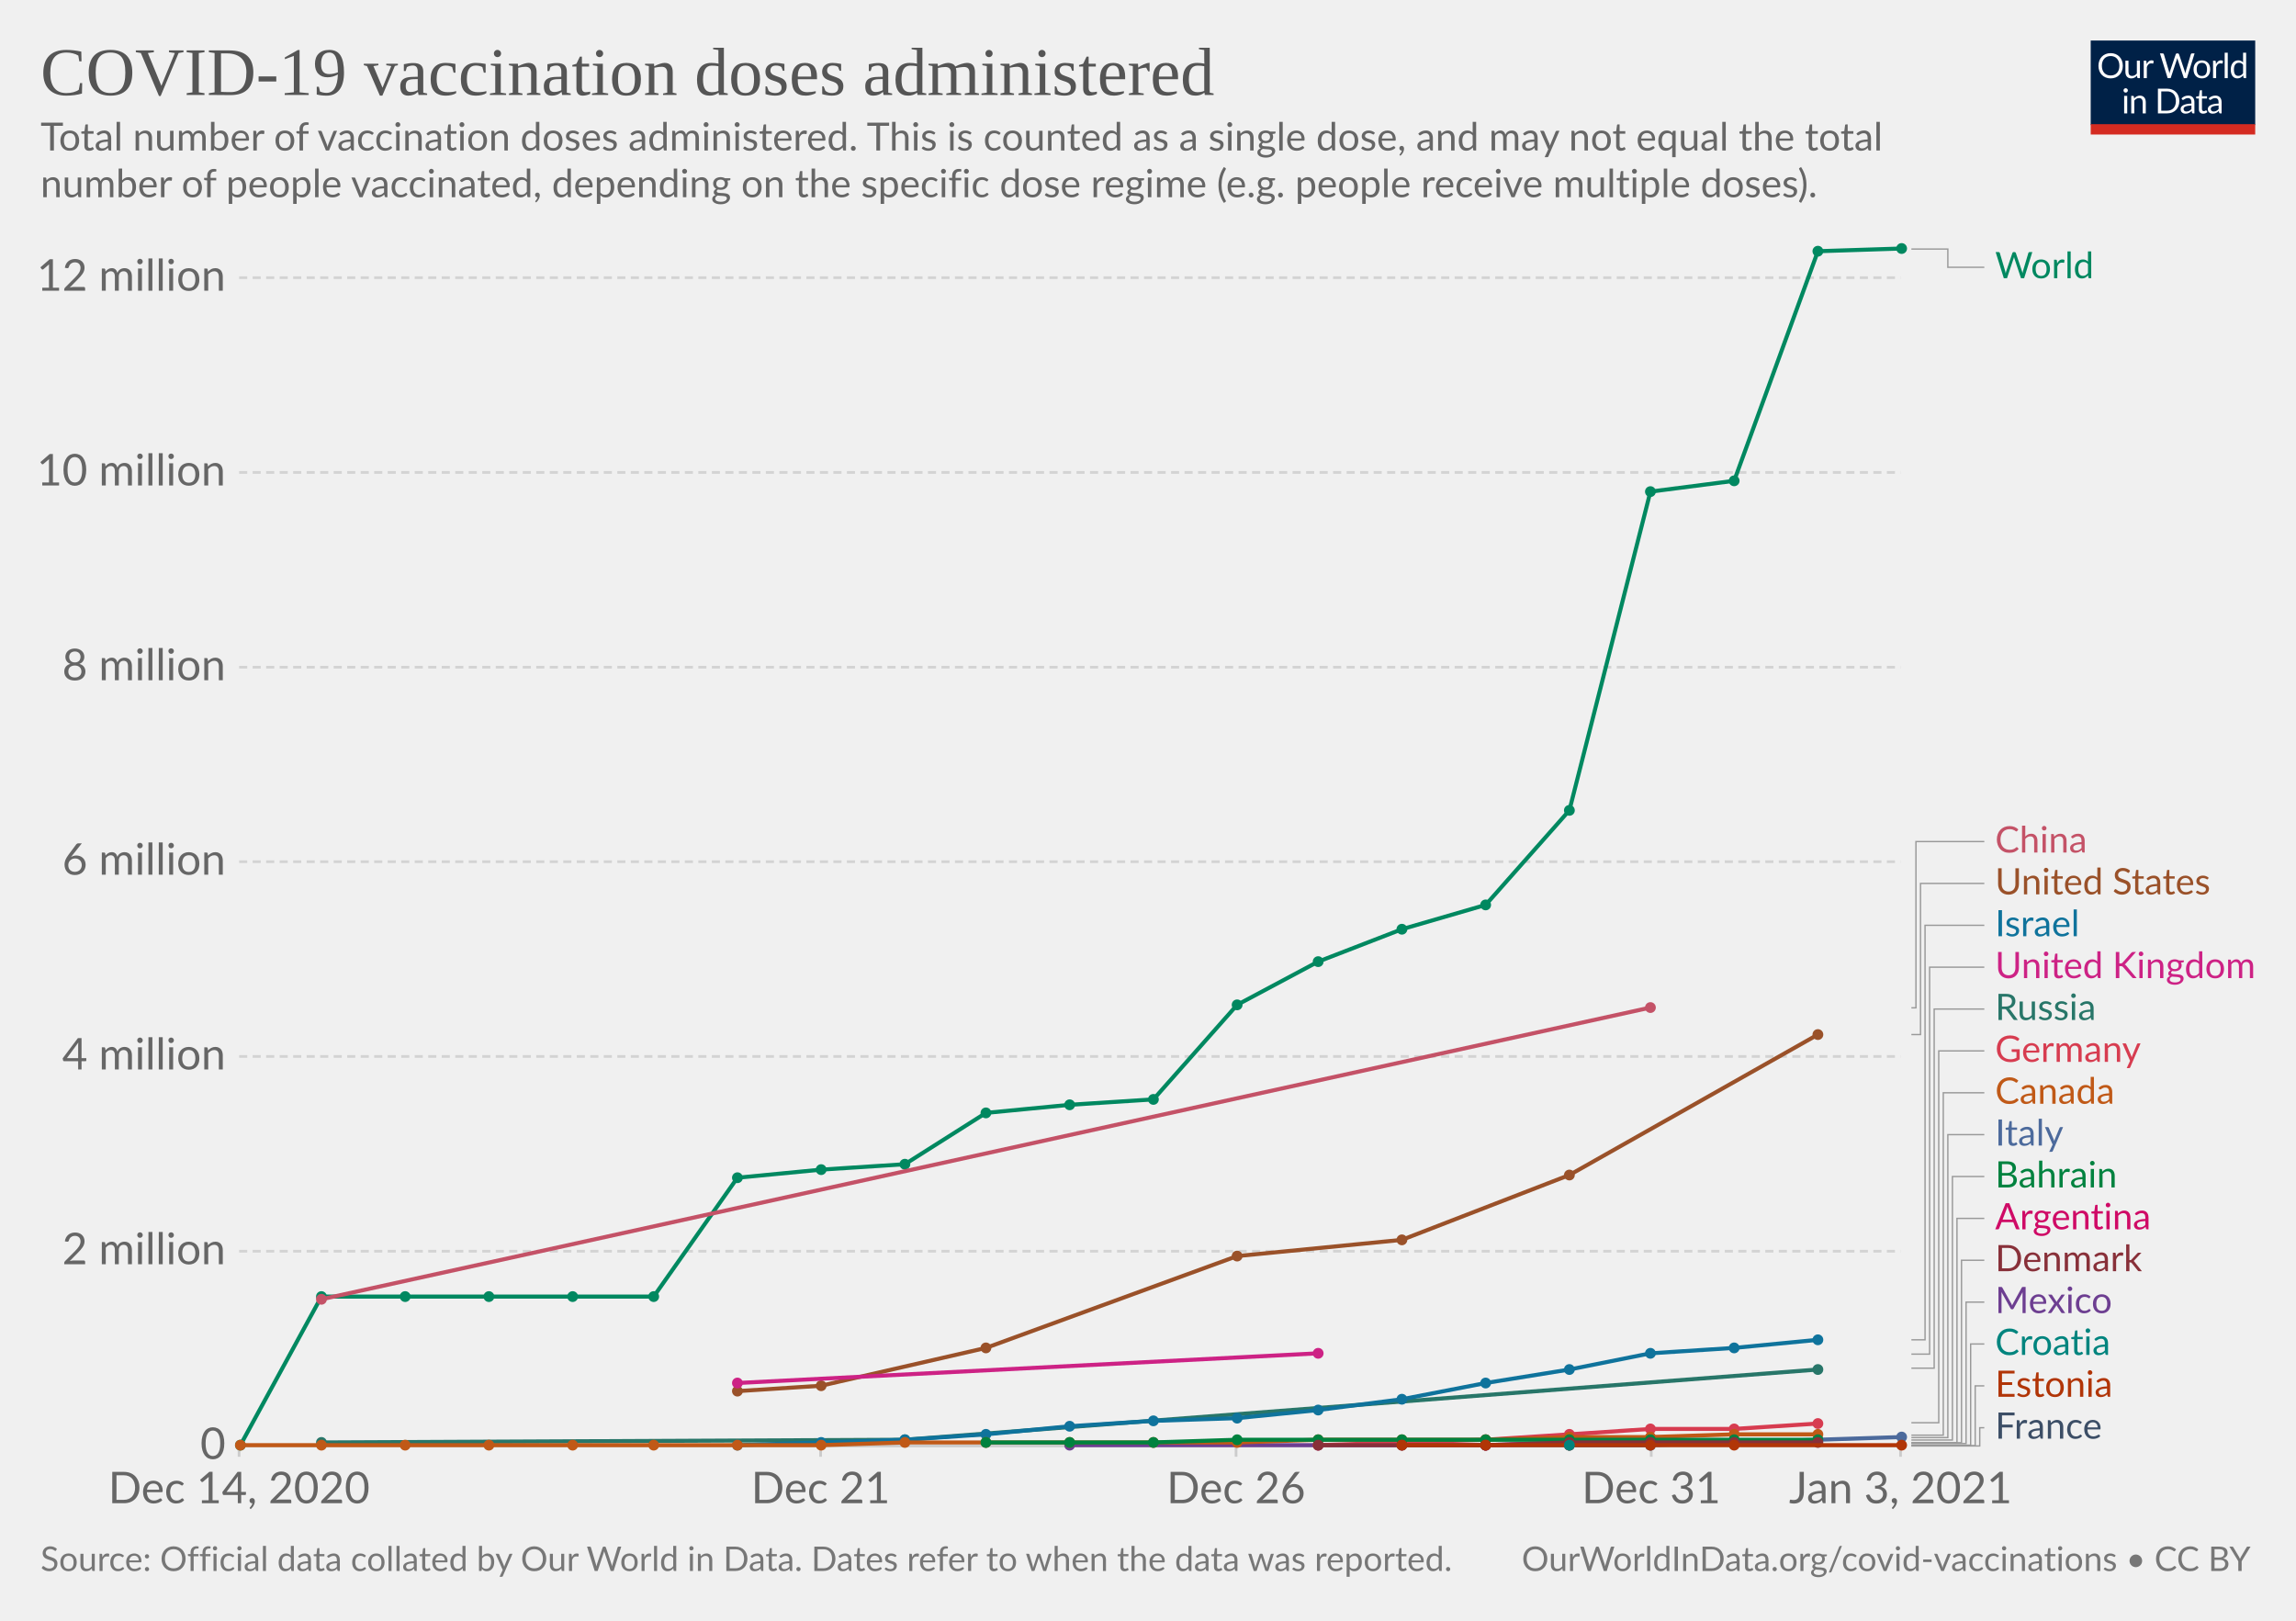
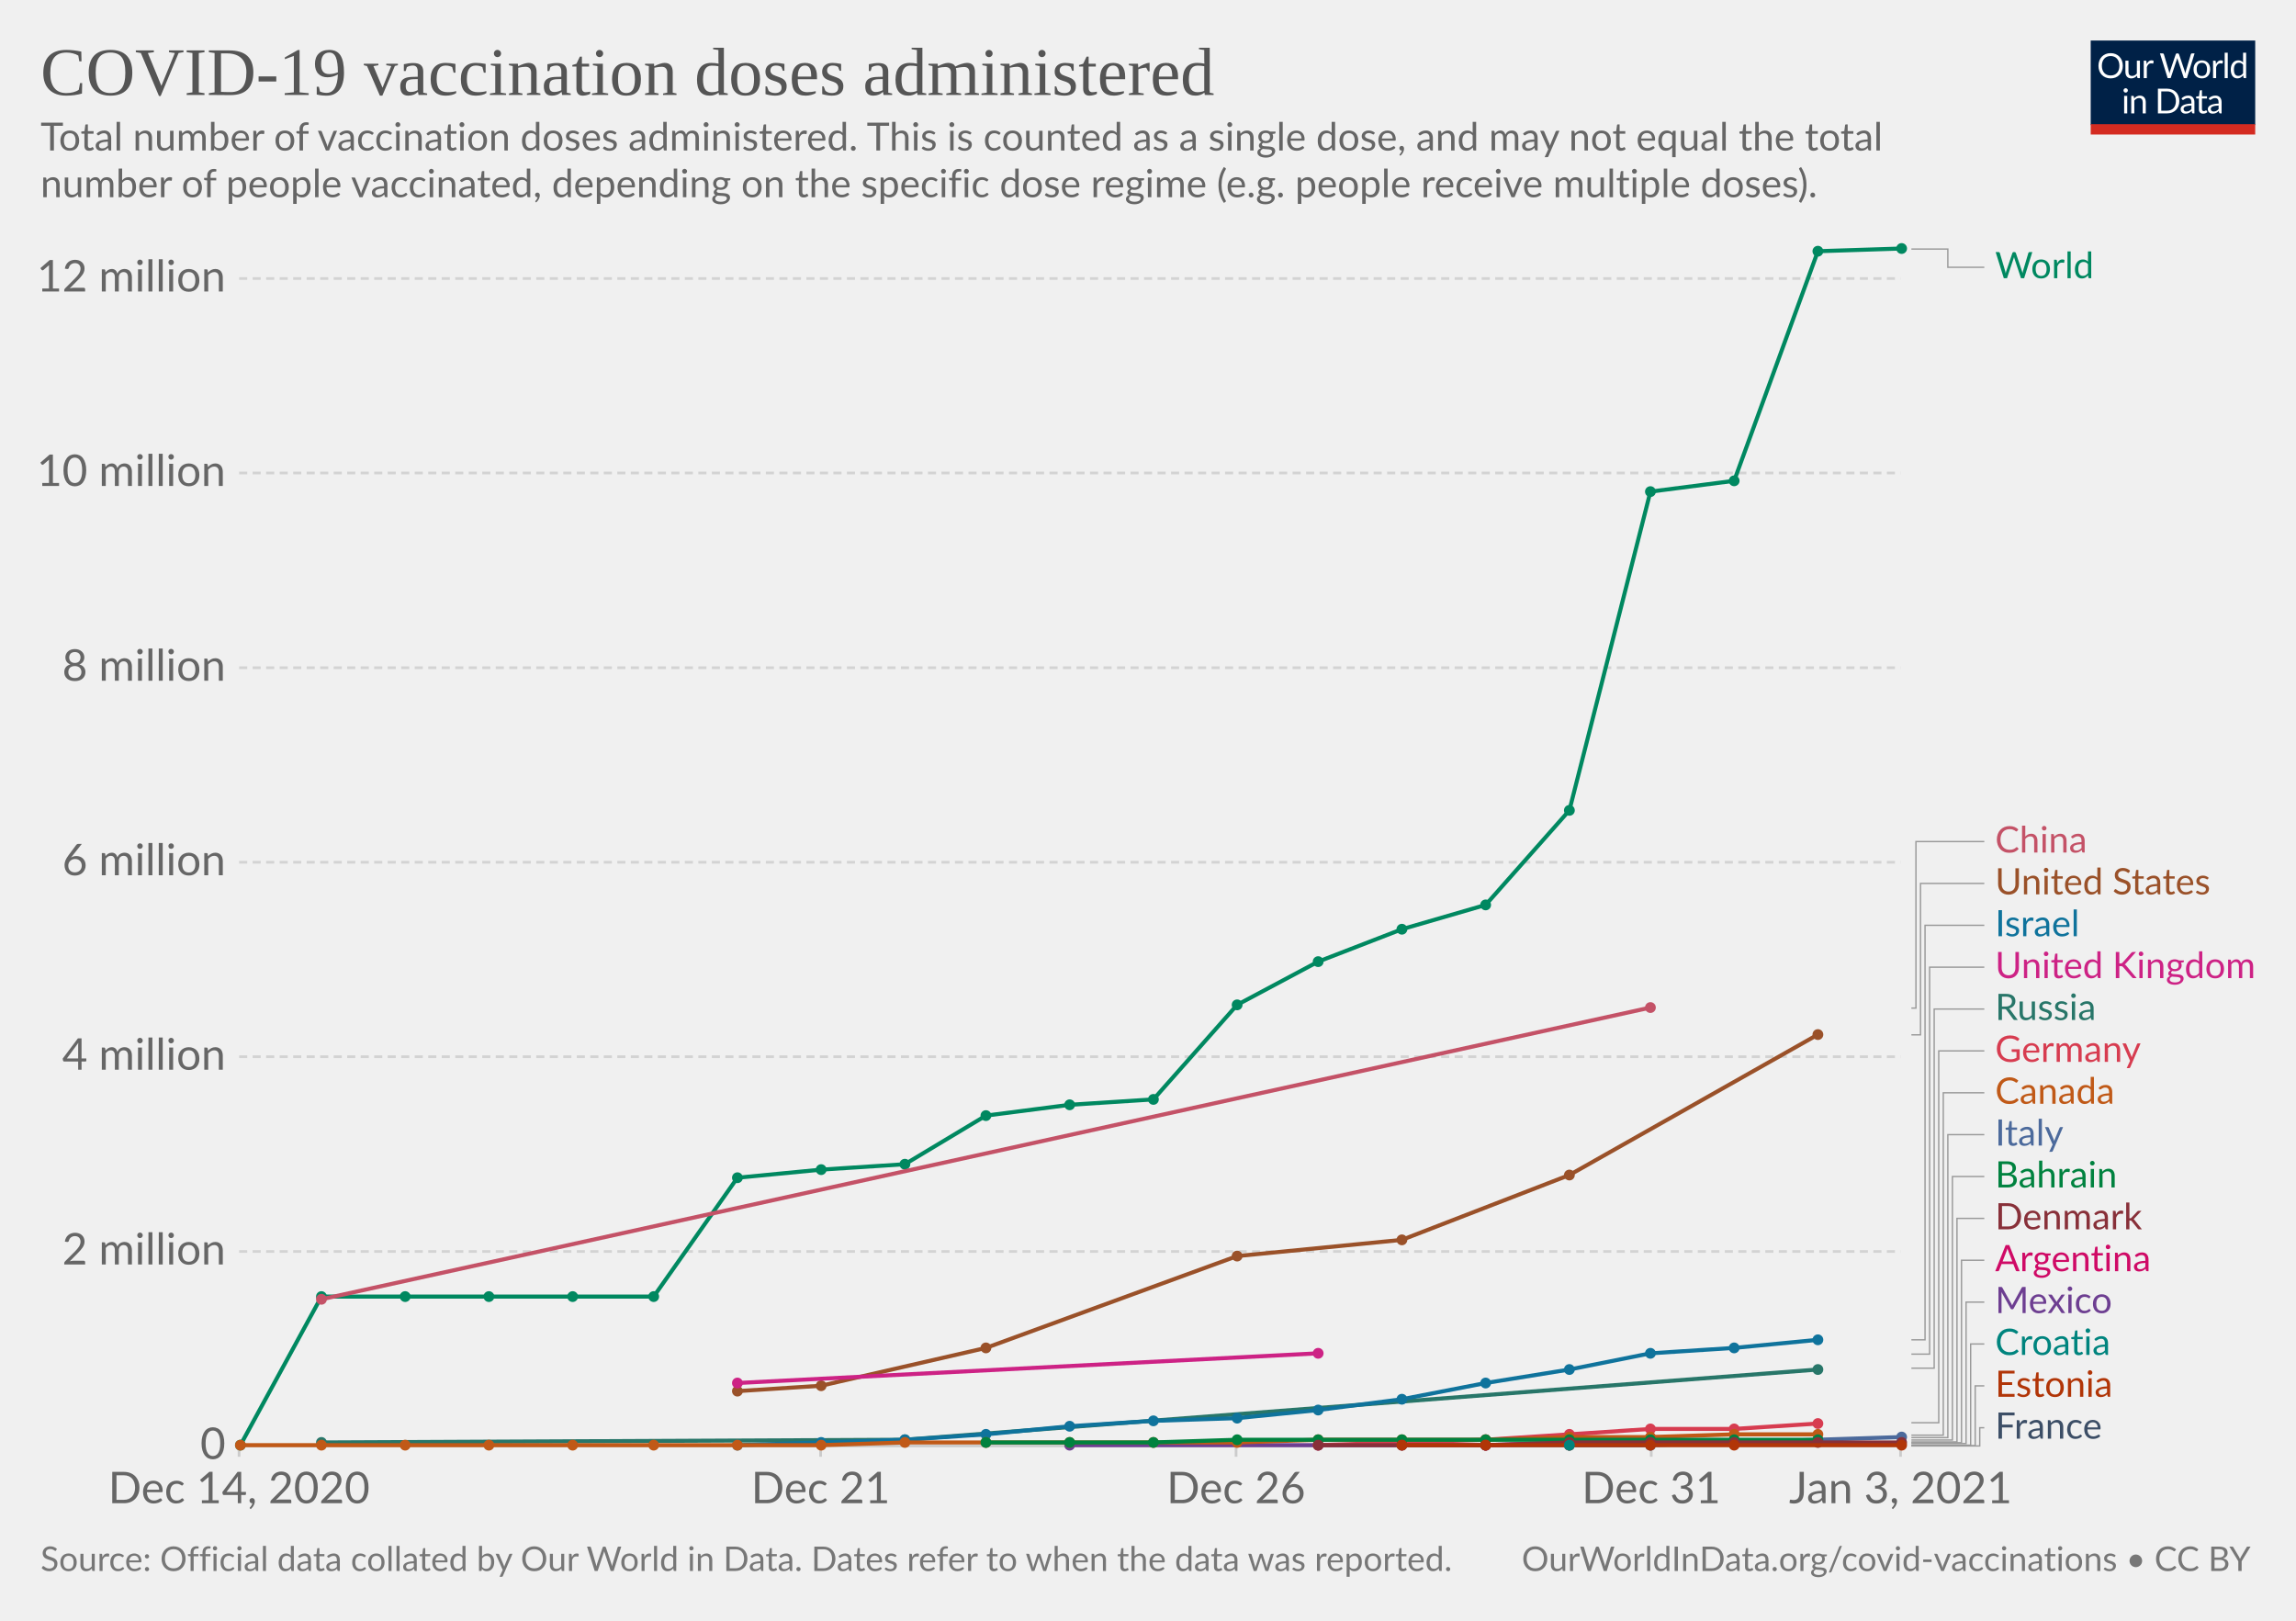
<svg xmlns="http://www.w3.org/2000/svg" version="1.1" style="background-color:#fff;-webkit-font-smoothing:antialiased" width="850" height="600" viewBox="0 0 850 600" font-family="Lato,'Helvetica Neue',Helvetica,Arial,sans-serif" font-size="18" text-rendering="optimizeLegibility">
  <g class="HeaderView">
    <g transform="matrix(.29 0 0 .29 774 15)">
      <svg width="210" height="120" viewBox="0 0 210 120" fill="none">
        <g clip-path="url(#clip0)">
          <path d="M0 0h210v107.89H0V0z" fill="#002147" />
          <path d="M40.98 32.25c0 2.36-.38 4.53-1.12 6.51a14.26 14.26 0 01-8.1 8.4c-1.9.78-4.02 1.17-6.34 1.17a16.6 16.6 0 01-6.33-1.17 14.31 14.31 0 01-8.08-8.4 18.29 18.29 0 01-1.12-6.51c0-2.36.38-4.53 1.12-6.5a14.32 14.32 0 018.07-8.44c1.92-.8 4.03-1.19 6.34-1.19 2.32 0 4.43.4 6.34 1.19 1.92.8 3.56 1.9 4.93 3.34a14.87 14.87 0 013.17 5.1 18.1 18.1 0 011.12 6.5zm-4.38 0c0-1.94-.26-3.68-.8-5.22a10.91 10.91 0 00-2.24-3.89 9.68 9.68 0 00-3.52-2.46 11.95 11.95 0 00-4.62-.86c-1.68 0-3.21.28-4.6.86a9.88 9.88 0 00-3.54 2.46 10.91 10.91 0 00-2.24 3.9c-.53 1.53-.8 3.27-.8 5.2 0 1.94.27 3.68.8 5.22a11.17 11.17 0 002.24 3.9 10.01 10.01 0 003.55 2.44c1.38.56 2.9.83 4.6.83 1.7 0 3.24-.27 4.61-.83a9.8 9.8 0 003.52-2.44 11.17 11.17 0 002.25-3.9c.53-1.54.8-3.28.8-5.21zm26.22-6.54V48H60.5c-.56 0-.9-.27-1.05-.81l-.31-2.4a12.45 12.45 0 01-3.26 2.6c-1.2.64-2.58.96-4.13.96-1.22 0-2.3-.2-3.24-.6a6.52 6.52 0 01-2.33-1.7 7.37 7.37 0 01-1.43-2.67c-.3-1.04-.46-2.2-.46-3.45V25.7h3.91v14.22c0 1.68.38 2.99 1.15 3.91.77.93 1.96 1.39 3.54 1.39 1.16 0 2.24-.27 3.23-.82a10.42 10.42 0 002.8-2.28V25.7h3.91zm8.61 4.47a9.94 9.94 0 012.6-3.56 5.64 5.64 0 013.76-1.3c.47 0 .92.05 1.34.15.44.1.83.27 1.17.49l-.3 2.92c-.09.37-.3.55-.66.55-.2 0-.5-.04-.9-.13a6.21 6.21 0 00-3.24.18c-.54.2-1.03.5-1.47.92-.42.4-.81.9-1.17 1.5-.33.58-.64 1.26-.92 2.02V48H67.7V25.71h2.25c.42 0 .72.08.88.25.16.16.27.44.33.83l.26 3.39zm61.16-13.7L122.75 48h-3.82l-7.99-24.05a21.95 21.95 0 01-.42-1.58 38.36 38.36 0 01-.44 1.58L102.05 48h-3.83L88.4 16.47h3.54c.38 0 .7.1.95.29.26.2.43.43.5.73l6.52 21.9c.1.4.2.83.28 1.28.1.46.2.94.29 1.46l.3-1.46c.12-.47.25-.9.38-1.27l7.41-21.91c.1-.25.26-.48.51-.69.27-.22.58-.33.95-.33h1.23c.38 0 .69.1.92.29.24.2.41.43.53.73l7.4 21.9a28.4 28.4 0 01.68 2.62 29.52 29.52 0 01.52-2.61l6.54-21.91c.07-.27.23-.5.48-.7.27-.21.58-.32.95-.32h3.32zm9.35 8.88c1.63 0 3.1.27 4.4.82a9.43 9.43 0 015.46 5.94c.5 1.4.74 2.98.74 4.73 0 1.76-.25 3.34-.74 4.75a9.43 9.43 0 01-5.46 5.92c-1.3.52-2.77.79-4.4.79-1.64 0-3.12-.27-4.44-.8a9.42 9.42 0 01-3.35-2.3c-.92-1-1.63-2.2-2.13-3.61-.49-1.41-.73-3-.73-4.75s.24-3.33.73-4.73c.5-1.43 1.2-2.64 2.13-3.63a9.4 9.4 0 013.35-2.31c1.32-.55 2.8-.82 4.44-.82zm0 19.89c2.2 0 3.84-.73 4.93-2.2 1.08-1.48 1.63-3.54 1.63-6.18 0-2.66-.55-4.72-1.63-6.2-1.09-1.49-2.73-2.23-4.93-2.23-1.12 0-2.09.2-2.93.57a5.7 5.7 0 00-2.06 1.65 7.5 7.5 0 00-1.24 2.67c-.26 1.04-.4 2.22-.4 3.54 0 2.64.55 4.7 1.64 6.18 1.1 1.47 2.76 2.2 4.99 2.2zm17.97-15.07a9.94 9.94 0 012.6-3.56 5.64 5.64 0 013.76-1.3c.47 0 .91.05 1.34.15.44.1.83.27 1.16.49l-.28 2.92c-.09.37-.31.55-.66.55-.2 0-.5-.04-.9-.13a6.2 6.2 0 00-3.24.18c-.54.2-1.03.5-1.47.92-.43.4-.82.9-1.17 1.5a13.1 13.1 0 00-.92 2.02V48h-3.94V25.71h2.24c.43 0 .72.08.88.25.17.16.28.44.33.83l.27 3.39zm15.04-14.59V48h-3.92V15.6h3.92zm19.55 15.43a6.22 6.22 0 00-2.38-2.05 6.7 6.7 0 00-2.86-.6c-2.07 0-3.66.75-4.77 2.23-1.12 1.48-1.68 3.6-1.68 6.33 0 1.46.13 2.7.38 3.74a7.29 7.29 0 001.1 2.56 4.35 4.35 0 001.78 1.45c.7.3 1.5.46 2.4.46 1.29 0 2.41-.3 3.36-.88a9.6 9.6 0 002.67-2.49V31.02zm3.91-15.43V48h-2.33c-.56 0-.9-.27-1.06-.81l-.35-2.71a12.13 12.13 0 01-3.25 2.77 8.28 8.28 0 01-4.23 1.06 7.31 7.31 0 01-6.14-2.9c-.73-.96-1.3-2.15-1.69-3.57a18.35 18.35 0 01.07-9.48 11.29 11.29 0 011.89-3.7 8.7 8.7 0 017.06-3.34 7.96 7.96 0 016.12 2.62V15.59h3.91zM46.61 70.71V93H42.7V70.71h3.91zm.84-7c0 .39-.08.75-.24 1.09a2.81 2.81 0 01-1.52 1.47 2.67 2.67 0 01-2.16 0 2.9 2.9 0 01-1.45-1.47 2.67 2.67 0 010-2.16c.15-.35.35-.65.6-.9.25-.27.53-.47.85-.62a2.67 2.67 0 012.16 0c.35.15.65.35.9.62.27.25.47.55.62.9.16.34.24.7.24 1.08zm7.97 10.24c.49-.54 1-1.04 1.54-1.48a9.85 9.85 0 013.66-1.84 8.96 8.96 0 015.43.35c.94.4 1.72.97 2.33 1.71a7.36 7.36 0 011.43 2.67c.32 1.04.49 2.19.49 3.45V93h-3.94V78.81c0-1.69-.4-3-1.17-3.92-.76-.93-1.93-1.4-3.5-1.4a6.6 6.6 0 00-3.25.83c-1 .56-1.92 1.31-2.77 2.27V93h-3.94V70.71h2.35c.56 0 .9.28 1.04.82l.3 2.42zm57.7 3.3c0 2.36-.37 4.5-1.11 6.44a14.3 14.3 0 01-3.17 4.98 14.1 14.1 0 01-4.93 3.2c-1.9.76-4.02 1.13-6.33 1.13H85.8V61.47h11.77c2.31 0 4.42.39 6.33 1.15a13.8 13.8 0 018.1 8.18 17.75 17.75 0 011.12 6.45zm-4.37 0c0-1.94-.26-3.67-.8-5.2a10.94 10.94 0 00-2.23-3.87 9.57 9.57 0 00-3.53-2.42 12.23 12.23 0 00-4.61-.83h-7.5v24.62h7.5c1.7 0 3.24-.28 4.61-.84a9.7 9.7 0 003.53-2.4 10.94 10.94 0 002.24-3.87c.53-1.53.8-3.26.8-5.2zm19.8 5.72c-1.8.06-3.34.2-4.62.44-1.26.22-2.3.51-3.1.88-.8.36-1.37.8-1.74 1.3-.35.5-.53 1.05-.53 1.67 0 .58.1 1.1.3 1.52a3 3 0 00.76 1.05c.34.27.73.46 1.17.6.45.11.94.17 1.45.17a7.28 7.28 0 003.5-.81 11.95 11.95 0 002.82-2.2v-4.62zm-12.65-9.11a12.73 12.73 0 013.98-2.66c1.43-.59 3-.88 4.73-.88 1.25 0 2.36.2 3.33.61a6.81 6.81 0 013.94 4.38c.33 1.04.5 2.19.5 3.43V93h-1.74a1.8 1.8 0 01-.88-.18c-.2-.13-.36-.38-.48-.74l-.44-2.12c-.59.55-1.16 1.03-1.72 1.46a9.48 9.48 0 01-3.74 1.7c-.69.15-1.46.23-2.3.23-.87 0-1.69-.12-2.45-.35a5.34 5.34 0 01-3.34-2.93 6.64 6.64 0 01-.49-2.64c0-.88.25-1.72.73-2.53a6.33 6.33 0 012.35-2.17c1.09-.63 2.5-1.15 4.25-1.54 1.75-.41 3.89-.65 6.42-.7v-1.75c0-1.73-.37-3.03-1.12-3.91-.75-.9-1.84-1.34-3.28-1.34-.97 0-1.78.12-2.44.37-.64.23-1.2.5-1.7.81l-1.23.82c-.33.23-.67.35-1 .35-.27 0-.5-.07-.69-.2a2.1 2.1 0 01-.48-.53l-.7-1.25zm27.67 19.5c-1.76 0-3.12-.5-4.07-1.48-.94-.98-1.41-2.4-1.41-4.25V74h-2.68a.9.9 0 01-.6-.2c-.16-.14-.24-.36-.24-.66v-1.56l3.65-.46.9-6.89a.9.9 0 01.29-.52.88.88 0 01.62-.22H142v7.67h6.44V74H142v13.38c0 .94.22 1.63.68 2.09.45.45 1.04.68 1.76.68a3.21 3.21 0 001.85-.53l.55-.35c.16-.12.3-.18.41-.18.2 0 .4.13.55.38l1.15 1.87a7.45 7.45 0 01-2.44 1.5c-.96.35-1.94.52-2.95.52zm19.68-10.4c-1.8.07-3.34.21-4.62.45-1.26.22-2.3.51-3.1.88-.8.36-1.37.8-1.74 1.3-.35.5-.53 1.05-.53 1.67 0 .58.1 1.1.3 1.52.18.42.44.77.76 1.05.34.27.73.46 1.17.6.45.11.94.17 1.45.17a7.3 7.3 0 003.5-.81 12.04 12.04 0 002.82-2.2v-4.62zm-12.65-9.1a12.72 12.72 0 013.99-2.66c1.42-.59 3-.88 4.72-.88 1.25 0 2.36.2 3.33.61a6.81 6.81 0 013.94 4.38c.33 1.04.5 2.19.5 3.43V93h-1.74a1.8 1.8 0 01-.88-.18c-.2-.13-.36-.38-.48-.74l-.44-2.12c-.59.55-1.16 1.03-1.72 1.46a9.48 9.48 0 01-3.74 1.7c-.69.15-1.46.23-2.3.23-.87 0-1.69-.12-2.45-.35a5.33 5.33 0 01-3.34-2.93 6.62 6.62 0 01-.49-2.64c0-.88.25-1.72.73-2.53a6.33 6.33 0 012.35-2.17c1.09-.63 2.5-1.15 4.25-1.54a31.2 31.2 0 016.42-.7v-1.75c0-1.73-.37-3.03-1.12-3.91-.75-.9-1.84-1.34-3.28-1.34-.97 0-1.78.12-2.44.37-.64.23-1.2.5-1.7.81-.46.3-.87.57-1.22.82-.34.23-.68.35-1.02.35-.26 0-.49-.07-.68-.2a1.88 1.88 0 01-.48-.53l-.7-1.25z" fill="#fff" />
          <path fill="#D42B21" d="M0 106.79h210V120H0z" />
        </g>
        <defs>
          <clipPath id="clip0">
            <path fill="#fff" d="M0 0h210v120H0z" />
          </clipPath>
        </defs>
      </svg>
    </g>
    <a href="https://ourworldindata.org/grapher/cumulative-covid-vaccinations?tab=chart&amp;stackMode=absolute&amp;time=earliest..latest&amp;region=World" target="_blank" rel="noopener" font-family="&quot;Playfair Display&quot;,Georgia,&quot;Times New Roman&quot;,serif">
      <text font-size="25.2" x="15" y="35.2" fill="#555">
        <tspan x="15" y="35.16">COVID-19 vaccination doses administered</tspan>
      </text>
    </a>
    <text font-size="14.4" x="15" y="55.7" fill="#666">
      <tspan x="15" y="55.72">Total number of vaccination doses administered. This is counted as a single dose, and may not equal the total</tspan>
      <tspan x="15" y="73">number of people vaccinated, depending on the specific dose regime (e.g. people receive multiple doses).</tspan>
    </text>
  </g>
  <g class="LineChart">
    <defs>
      <clipPath id="a">
        <path d="M78.53 0h830v928.6h-830z" />
      </clipPath>
    </defs>
    <g class="DualAxisView">
      <g class="HorizontalAxis">
        <path stroke="#ccc" d="M88.5 535.3v4M303.8 535.3v4M457.6 535.3v4M611.3 535.3v4M703.6 535.3v4" />
        <text x="88.5" y="556.5" fill="#666" text-anchor="middle" font-size="16.2">Dec 14, 2020</text>
        <text x="303.8" y="556.5" fill="#666" text-anchor="middle" font-size="16.2">Dec 21</text>
        <text x="457.6" y="556.5" fill="#666" text-anchor="middle" font-size="16.2">Dec 26</text>
        <text x="611.3" y="556.5" fill="#666" text-anchor="middle" font-size="16.2">Dec 31</text>
        <text x="703.6" y="556.5" fill="#666" text-anchor="middle" font-size="16.2">Jan 3, 2021</text>
      </g>
      <g class="VerticalAxis" fill="#666" dominant-baseline="middle" text-anchor="end" font-size="16.2">
        <text x="83.53" y="535.3">0</text>
-         <text x="83.53" y="463.2">2 million</text>
-         <text x="83.53" y="391.1">4 million</text>
-         <text x="83.53" y="319">6 million</text>
-         <text x="83.53" y="247">8 million</text>
-         <text x="83.53" y="174.9">10 million</text>
-         <text x="83.53" y="102.8">12 million</text>
+         <text x="83.53" y="463.3">2 million</text>
+         <text x="83.53" y="391.2">4 million</text>
+         <text x="83.53" y="319.2">6 million</text>
+         <text x="83.53" y="247.2">8 million</text>
+         <text x="83.53" y="175.1">10 million</text>
+         <text x="83.53" y="103.1">12 million</text>
      </g>
      <g class="AxisGridLines horizontalLines">
        <path stroke="#ccc" d="M88.53 535.3h615.08" />
-         <path stroke="#d3d3d3" stroke-dasharray="3,2" d="M88.53 463.2h615.08M88.53 391.1h615.08M88.53 319h615.08M88.53 247h615.08M88.53 174.9h615.08M88.53 102.8h615.08" />
+         <path stroke="#d3d3d3" stroke-dasharray="3,2" d="M88.53 463.3h615.08M88.53 391.2h615.08M88.53 319.2h615.08M88.53 247.2h615.08M88.53 175.1h615.08M88.53 103.1h615.08" />
      </g>
    </g>
    <g clip-path="url(#a)">
      <g class="LineLabels" cursor="pointer">
        <g class="legendMark">
          <g class="indicator">
            <path d="M707.61 92.2h13.5v6.75h13.5" stroke="#999" stroke-width=".5" fill="none" />
          </g>
          <text font-size="13.5" x="738.6" y="103" fill="#008860">
            <tspan x="738.61" y="103">World</tspan>
          </text>
        </g>
        <g class="legendMark">
          <g class="indicator">
-             <path d="M707.61 373.1h1.69v-61.55h25.31" stroke="#999" stroke-width=".5" fill="none" />
+             <path d="M707.61 373.2h1.69v-61.65h25.31" stroke="#999" stroke-width=".5" fill="none" />
          </g>
          <text font-size="13.5" x="738.6" y="315.6" fill="#C45267">
            <tspan x="738.61" y="315.6">China</tspan>
          </text>
        </g>
        <g class="legendMark">
          <g class="indicator">
-             <path d="M707.61 383h3.38v-55.95h23.62" stroke="#999" stroke-width=".5" fill="none" />
+             <path d="M707.61 383.1h3.38v-56.05h23.62" stroke="#999" stroke-width=".5" fill="none" />
          </g>
          <text font-size="13.5" x="738.6" y="331.1" fill="#9A5129">
            <tspan x="738.61" y="331.1">United States</tspan>
          </text>
        </g>
        <g class="legendMark">
          <g class="indicator">
            <path d="M707.61 496h5.06V342.55h21.94" stroke="#999" stroke-width=".5" fill="none" />
          </g>
          <text font-size="13.5" x="738.6" y="346.6" fill="#0F739C">
            <tspan x="738.61" y="346.6">Israel</tspan>
          </text>
        </g>
        <g class="legendMark">
          <g class="indicator">
            <path d="M707.61 501.3h6.75V358.05h20.25" stroke="#999" stroke-width=".5" fill="none" />
          </g>
          <text font-size="13.5" x="738.6" y="362.1" fill="#CD2285">
            <tspan x="738.61" y="362.1">United Kingdom</tspan>
          </text>
        </g>
        <g class="legendMark">
          <g class="indicator">
            <path d="M707.61 506.5h8.44V373.55h18.56" stroke="#999" stroke-width=".5" fill="none" />
          </g>
          <text font-size="13.5" x="738.6" y="377.6" fill="#287669">
            <tspan x="738.61" y="377.6">Russia</tspan>
          </text>
        </g>
        <g class="legendMark">
          <g class="indicator">
            <path d="M707.61 526.7h10.13V389.05h16.87" stroke="#999" stroke-width=".5" fill="none" />
          </g>
          <text font-size="13.5" x="738.6" y="393.1" fill="#D73C50">
            <tspan x="738.61" y="393.1">Germany</tspan>
          </text>
        </g>
        <g class="legendMark">
          <g class="indicator">
            <path d="M707.61 531.3h11.81V404.55h15.19" stroke="#999" stroke-width=".5" fill="none" />
          </g>
          <text font-size="13.5" x="738.6" y="408.6" fill="#C05917">
            <tspan x="738.61" y="408.6">Canada</tspan>
          </text>
        </g>
        <g class="legendMark">
          <g class="indicator">
            <path d="M707.61 532.2h13.5V420.05h13.5" stroke="#999" stroke-width=".5" fill="none" />
          </g>
          <text font-size="13.5" x="738.6" y="424.1" fill="#4C6A9C">
            <tspan x="738.61" y="424.1">Italy</tspan>
          </text>
        </g>
        <g class="legendMark">
          <g class="indicator">
            <path d="M707.61 533.1h15.19v-97.55h11.81" stroke="#999" stroke-width=".5" fill="none" />
          </g>
          <text font-size="13.5" x="738.6" y="439.6" fill="#00823F">
            <tspan x="738.61" y="439.6">Bahrain</tspan>
          </text>
        </g>
        <g class="legendMark">
          <g class="indicator">
-             <path d="M707.61 534.1h16.88v-83.05h10.12" stroke="#999" stroke-width=".5" fill="none" />
-           </g>
-           <text font-size="13.5" x="738.6" y="455.1" fill="#CF0A66">
-             <tspan x="738.61" y="455.1">Argentina</tspan>
+             <path d="M707.61 533.8h16.88v-82.75h10.12" stroke="#999" stroke-width=".5" fill="none" />
+           </g>
+           <text font-size="13.5" x="738.6" y="455.1" fill="#883039">
+             <tspan x="738.61" y="455.1">Denmark</tspan>
          </text>
        </g>
        <g class="legendMark">
          <g class="indicator">
            <path d="M707.61 534.1h18.56v-67.55h8.44" stroke="#999" stroke-width=".5" fill="none" />
          </g>
-           <text font-size="13.5" x="738.6" y="470.6" fill="#883039">
-             <tspan x="738.61" y="470.6">Denmark</tspan>
+           <text font-size="13.5" x="738.6" y="470.6" fill="#CF0A66">
+             <tspan x="738.61" y="470.6">Argentina</tspan>
          </text>
        </g>
        <g class="legendMark">
          <g class="indicator">
            <path d="M707.61 534.4h20.25v-52.35h6.75" stroke="#999" stroke-width=".5" fill="none" />
          </g>
          <text font-size="13.5" x="738.6" y="486.1" fill="#6D3E91">
            <tspan x="738.61" y="486.1">Mexico</tspan>
          </text>
        </g>
        <g class="legendMark">
          <g class="indicator">
            <path d="M707.61 535h21.94v-37.45h5.06" stroke="#999" stroke-width=".5" fill="none" />
          </g>
          <text font-size="13.5" x="738.6" y="501.6" fill="#00847E">
            <tspan x="738.61" y="501.6">Croatia</tspan>
          </text>
        </g>
        <g class="legendMark">
          <g class="indicator">
            <path d="M707.61 535.2h23.63v-22.15h3.37" stroke="#999" stroke-width=".5" fill="none" />
          </g>
          <text font-size="13.5" x="738.6" y="517.1" fill="#B13507">
            <tspan x="738.61" y="517.1">Estonia</tspan>
          </text>
        </g>
        <g class="legendMark">
          <g class="indicator">
            <path d="M707.61 535.3h25.31v-6.75h1.69" stroke="#999" stroke-width=".5" fill="none" />
          </g>
          <text font-size="13.5" x="738.6" y="532.6" fill="#3C4E66">
            <tspan x="738.61" y="532.6">France</tspan>
          </text>
        </g>
      </g>
      <g class="Lines">
        <g class="key-World_0">
-           <path stroke="#008860" stroke-linecap="round" d="M89 535l30-55h123l31-44 31-3 31-2 30-19 31-3 31-2 31-35 30-16 31-12 31-9 31-35 30-118 31-4 31-85 31-1" fill="none" stroke-width="1.5" />
+           <path stroke="#008860" stroke-linecap="round" d="M89 535l30-55h123l31-44 31-3 31-2 30-18 31-4 31-2 31-35 30-16 31-12 31-9 31-35 30-118 31-4 31-85 31-1" fill="none" stroke-width="1.5" />
          <g fill="#008860">
            <circle cx="89" cy="535" r="2" />
            <circle cx="119" cy="480" r="2" />
            <circle cx="150" cy="480" r="2" />
            <circle cx="181" cy="480" r="2" />
            <circle cx="212" cy="480" r="2" />
            <circle cx="242" cy="480" r="2" />
            <circle cx="273" cy="436" r="2" />
            <circle cx="304" cy="433" r="2" />
            <circle cx="335" cy="431" r="2" />
-             <circle cx="365" cy="412" r="2" />
+             <circle cx="365" cy="413" r="2" />
            <circle cx="396" cy="409" r="2" />
            <circle cx="427" cy="407" r="2" />
            <circle cx="458" cy="372" r="2" />
            <circle cx="488" cy="356" r="2" />
            <circle cx="519" cy="344" r="2" />
            <circle cx="550" cy="335" r="2" />
            <circle cx="581" cy="300" r="2" />
            <circle cx="611" cy="182" r="2" />
            <circle cx="642" cy="178" r="2" />
            <circle cx="673" cy="93" r="2" />
            <circle cx="704" cy="92" r="2" />
          </g>
        </g>
        <g class="key-China_0">
          <path stroke="#C45267" stroke-linecap="round" d="M119 481l492-108" fill="none" stroke-width="1.5" />
          <g fill="#C45267">
            <circle cx="119" cy="481" r="2" />
            <circle cx="611" cy="373" r="2" />
          </g>
        </g>
        <g class="key-United-States_0">
          <path stroke="#9A5129" stroke-linecap="round" d="M273 515l31-2 61-14 93-34 61-6 62-24 92-52" fill="none" stroke-width="1.5" />
          <g fill="#9A5129">
            <circle cx="273" cy="515" r="2" />
            <circle cx="304" cy="513" r="2" />
            <circle cx="365" cy="499" r="2" />
            <circle cx="458" cy="465" r="2" />
            <circle cx="519" cy="459" r="2" />
            <circle cx="581" cy="435" r="2" />
            <circle cx="673" cy="383" r="2" />
          </g>
        </g>
        <g class="key-Russia_0">
          <path stroke="#287669" stroke-linecap="round" d="M119 534l216-1 338-26" fill="none" stroke-width="1.5" />
          <g fill="#287669">
            <circle cx="119" cy="534" r="2" />
            <circle cx="335" cy="533" r="2" />
            <circle cx="673" cy="507" r="2" />
          </g>
        </g>
        <g class="key-Mexico_0">
          <path stroke="#6D3E91" stroke-linecap="round" d="M396 535h154l31-1" fill="none" stroke-width="1.5" />
          <g fill="#6D3E91">
            <circle cx="396" cy="535" r="2" />
            <circle cx="488" cy="535" r="2" />
            <circle cx="519" cy="535" r="2" />
            <circle cx="550" cy="535" r="2" />
            <circle cx="581" cy="534" r="2" />
          </g>
        </g>
        <g class="key-Germany_0">
          <path stroke="#D73C50" stroke-linecap="round" d="M488 535l31-1 31-1 31-2 30-2h31l31-2" fill="none" stroke-width="1.5" />
          <g fill="#D73C50">
            <circle cx="488" cy="535" r="2" />
            <circle cx="519" cy="534" r="2" />
            <circle cx="550" cy="533" r="2" />
            <circle cx="581" cy="531" r="2" />
            <circle cx="611" cy="529" r="2" />
            <circle cx="642" cy="529" r="2" />
            <circle cx="673" cy="527" r="2" />
          </g>
        </g>
        <g class="key-United-Kingdom_0">
          <path stroke="#CD2285" stroke-linecap="round" d="M273 512l215-11" fill="none" stroke-width="1.5" />
          <g fill="#CD2285">
            <circle cx="273" cy="512" r="2" />
            <circle cx="488" cy="501" r="2" />
          </g>
        </g>
        <g class="key-France_0">
          <path stroke="#3C4E66" stroke-linecap="round" d="M581 535h30" fill="none" stroke-width="1.5" />
          <g fill="#3C4E66">
            <circle cx="581" cy="535" r="2" />
            <circle cx="611" cy="535" r="2" />
          </g>
        </g>
        <g class="key-Italy_0">
          <path stroke="#4C6A9C" stroke-linecap="round" d="M550 535h61l31-1 31-1 31-1" fill="none" stroke-width="1.5" />
          <g fill="#4C6A9C">
            <circle cx="550" cy="535" r="2" />
            <circle cx="581" cy="535" r="2" />
            <circle cx="611" cy="535" r="2" />
            <circle cx="642" cy="534" r="2" />
            <circle cx="673" cy="533" r="2" />
            <circle cx="704" cy="532" r="2" />
          </g>
        </g>
        <g class="key-Argentina_0">
          <path stroke="#CF0A66" stroke-linecap="round" d="M550 535l61-1" fill="none" stroke-width="1.5" />
          <g fill="#CF0A66">
            <circle cx="550" cy="535" r="2" />
            <circle cx="611" cy="534" r="2" />
          </g>
        </g>
        <g class="key-Israel_0">
          <path stroke="#0F739C" stroke-linecap="round" d="M273 535l31-1 31-1 30-2 31-3 31-2 31-1 30-3 31-4 31-6 31-5 30-6 31-2 31-3" fill="none" stroke-width="1.5" />
          <g fill="#0F739C">
            <circle cx="273" cy="535" r="2" />
            <circle cx="304" cy="534" r="2" />
            <circle cx="335" cy="533" r="2" />
            <circle cx="365" cy="531" r="2" />
            <circle cx="396" cy="528" r="2" />
            <circle cx="427" cy="526" r="2" />
            <circle cx="458" cy="525" r="2" />
            <circle cx="488" cy="522" r="2" />
            <circle cx="519" cy="518" r="2" />
            <circle cx="550" cy="512" r="2" />
            <circle cx="581" cy="507" r="2" />
            <circle cx="611" cy="501" r="2" />
            <circle cx="642" cy="499" r="2" />
            <circle cx="673" cy="496" r="2" />
          </g>
        </g>
        <g class="key-Canada_0">
          <path stroke="#C05917" stroke-linecap="round" d="M89 535h215l31-1h123l30-1h62l31-1h30l31-1h31" fill="none" stroke-width="1.5" />
          <g fill="#C05917">
            <circle cx="89" cy="535" r="2" />
            <circle cx="119" cy="535" r="2" />
            <circle cx="150" cy="535" r="2" />
            <circle cx="181" cy="535" r="2" />
            <circle cx="212" cy="535" r="2" />
            <circle cx="242" cy="535" r="2" />
            <circle cx="273" cy="535" r="2" />
            <circle cx="304" cy="535" r="2" />
            <circle cx="335" cy="534" r="2" />
            <circle cx="365" cy="534" r="2" />
            <circle cx="396" cy="534" r="2" />
            <circle cx="427" cy="534" r="2" />
            <circle cx="458" cy="534" r="2" />
            <circle cx="488" cy="533" r="2" />
            <circle cx="519" cy="533" r="2" />
            <circle cx="550" cy="533" r="2" />
            <circle cx="581" cy="532" r="2" />
            <circle cx="611" cy="532" r="2" />
            <circle cx="642" cy="531" r="2" />
            <circle cx="673" cy="531" r="2" />
          </g>
        </g>
        <g class="key-Bahrain_0">
          <path stroke="#00823F" stroke-linecap="round" d="M365 534h62l31-1h215" fill="none" stroke-width="1.5" />
          <g fill="#00823F">
            <circle cx="365" cy="534" r="2" />
            <circle cx="396" cy="534" r="2" />
            <circle cx="427" cy="534" r="2" />
            <circle cx="458" cy="533" r="2" />
            <circle cx="488" cy="533" r="2" />
            <circle cx="519" cy="533" r="2" />
            <circle cx="550" cy="533" r="2" />
            <circle cx="581" cy="533" r="2" />
            <circle cx="611" cy="533" r="2" />
            <circle cx="642" cy="533" r="2" />
            <circle cx="673" cy="533" r="2" />
          </g>
        </g>
        <g class="key-Denmark_0">
-           <path stroke="#883039" stroke-linecap="round" d="M488 535h62l31-1h92" fill="none" stroke-width="1.5" />
+           <path stroke="#883039" stroke-linecap="round" d="M488 535h62l31-1h123" fill="none" stroke-width="1.5" />
          <g fill="#883039">
            <circle cx="488" cy="535" r="2" />
            <circle cx="519" cy="535" r="2" />
            <circle cx="550" cy="535" r="2" />
            <circle cx="581" cy="534" r="2" />
            <circle cx="611" cy="534" r="2" />
            <circle cx="642" cy="534" r="2" />
            <circle cx="673" cy="534" r="2" />
+             <circle cx="704" cy="534" r="2" />
          </g>
        </g>
        <g class="key-Estonia_0">
          <path stroke="#B13507" stroke-linecap="round" d="M519 535h185" fill="none" stroke-width="1.5" />
          <g fill="#B13507">
            <circle cx="519" cy="535" r="2" />
            <circle cx="550" cy="535" r="2" />
            <circle cx="581" cy="535" r="2" />
            <circle cx="611" cy="535" r="2" />
            <circle cx="642" cy="535" r="2" />
            <circle cx="704" cy="535" r="2" />
          </g>
        </g>
        <g class="key-Croatia_0">
          <g fill="#00847E">
            <circle cx="581" cy="535" r="2" />
          </g>
        </g>
      </g>
    </g>
  </g>
  <g class="SourcesFooter" fill="#777">
    <g class="clickable" fill="#777">
      <text font-size="12.6" x="15" y="581.6">
        <tspan x="15" y="581.58">Source: Official data collated by Our World in Data. Dates refer to when the data was reported.</tspan>
      </text>
    </g>
    <text font-size="12.6" x="563.3" y="581.6">
      <tspan x="563.34" y="581.58">
        <a target="_blank" href="https://ourworldindata.org/covid-vaccinations" fill="#777">OurWorldInData.org/covid-vaccinations</a> • <a class="cclogo" href="http://creativecommons.org/licenses/by/4.0/deed.en_US" target="_blank" fill="#777">CC BY</a>
      </tspan>
    </text>
  </g>
</svg>
